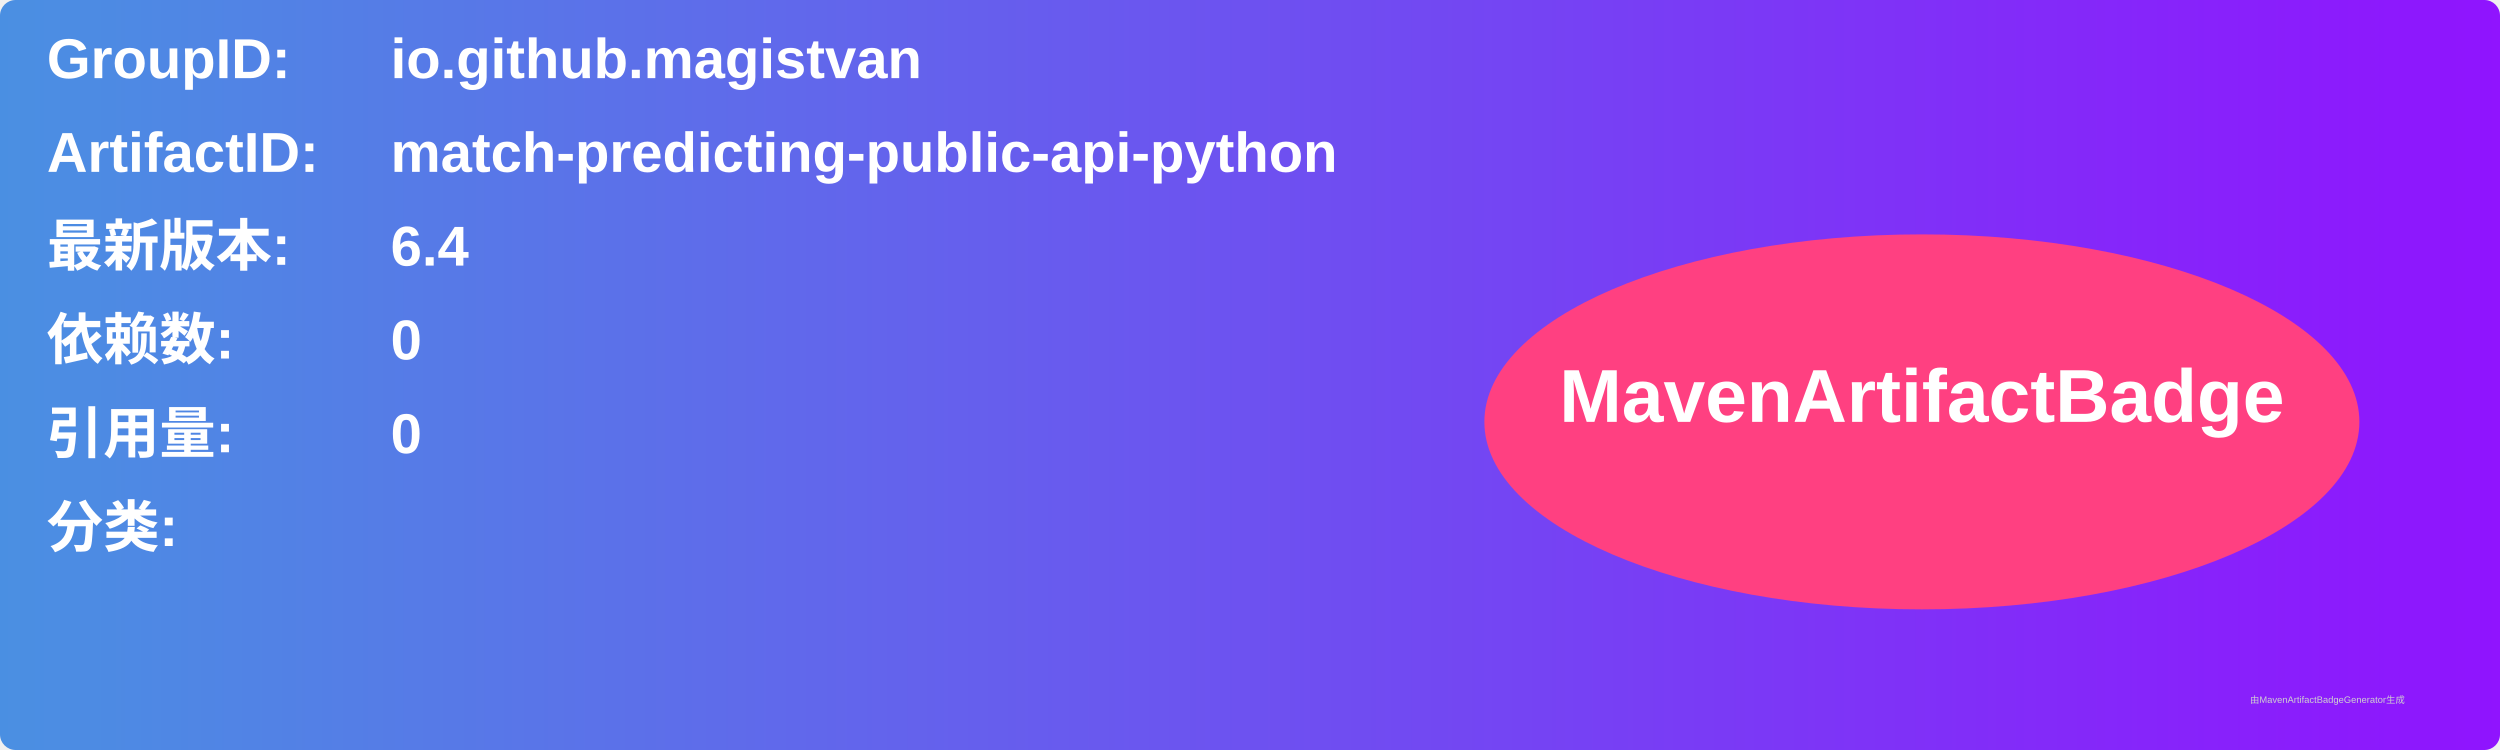
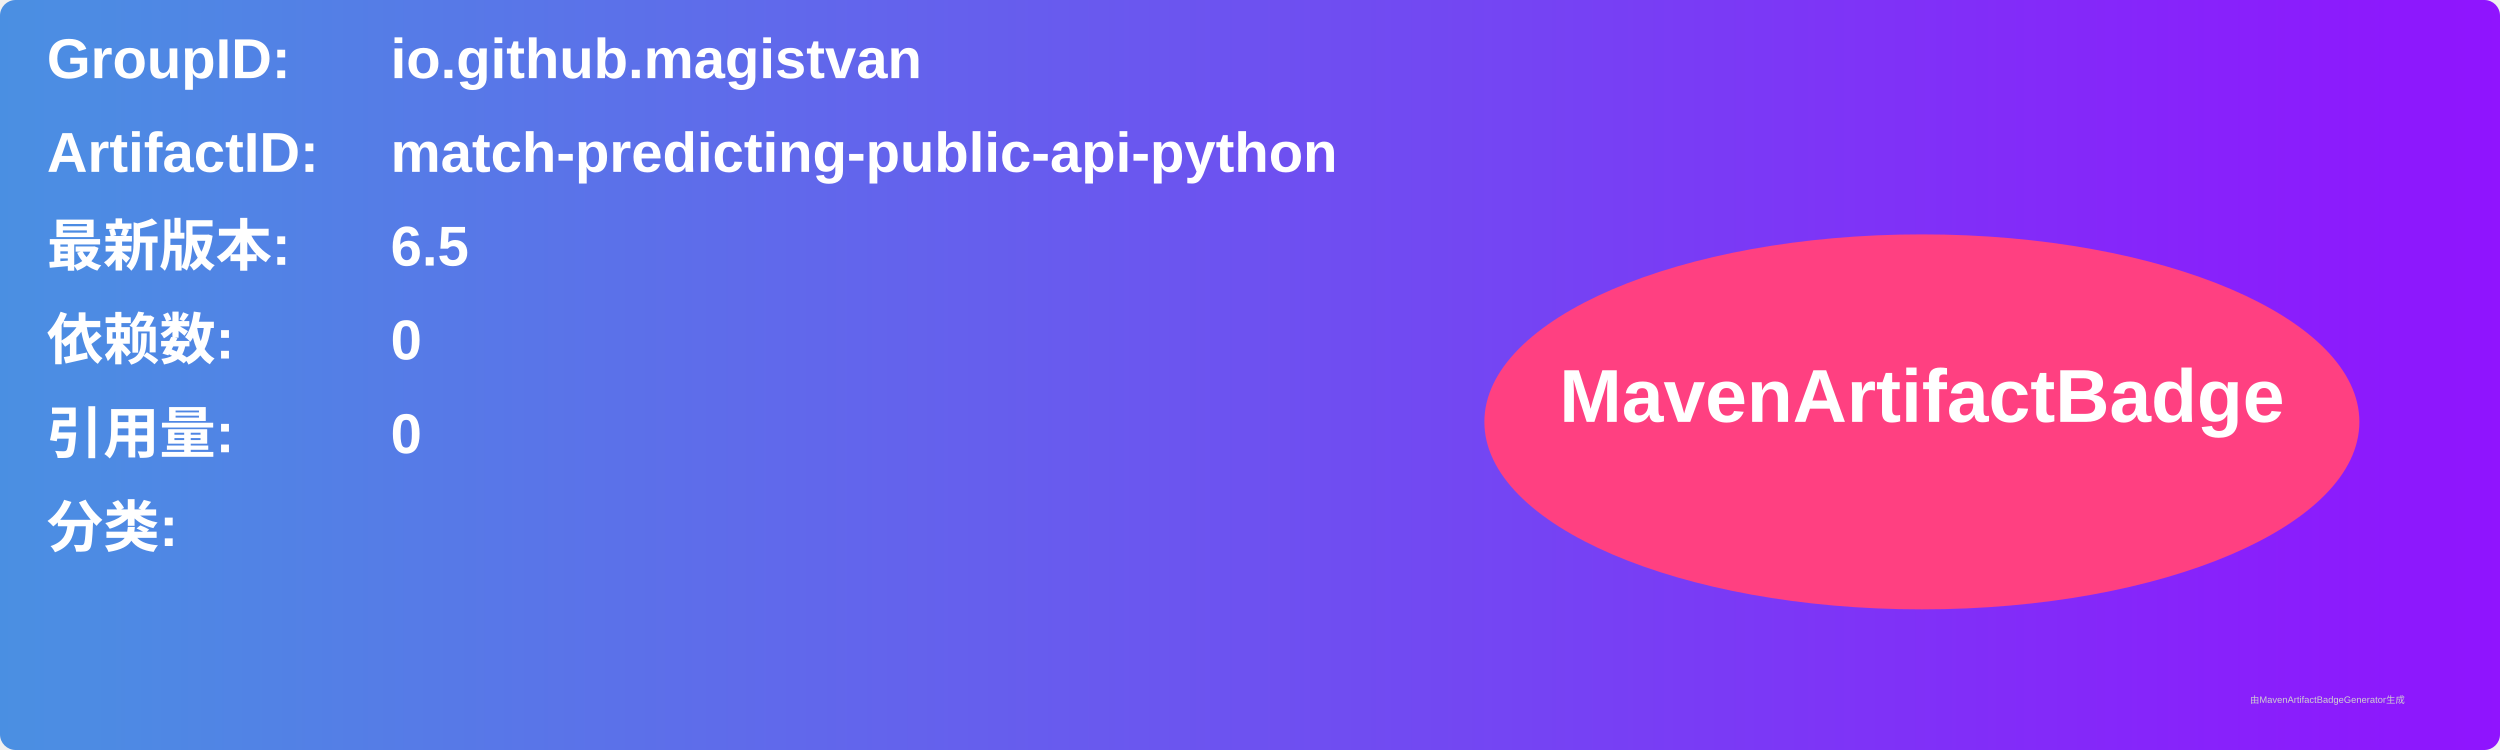
<svg xmlns="http://www.w3.org/2000/svg" width="800" height="240" viewBox="0 0 800 240">
  <linearGradient id="grad" x1="0%" y1="0%" x2="100%" y2="0%">
    <stop offset="0%" stop-color="#4a90e2" />
    <stop offset="100%" stop-color="#9013fe" />
  </linearGradient>
  <rect width="100%" height="100%" rx="5" ry="5" fill="url(#grad)" />
  <g transform="translate(15, 15)">
    <text x="0" y="10" font-family="Arial" font-size="18" fill="white" font-weight="bold" width="260">GroupID:</text>
    <text x="110" y="10" font-family="Arial" font-size="18" fill="white" font-weight="bold" width="460">io.github.magistvan</text>
    <text x="0" y="40" font-family="Arial" font-size="18" fill="white" font-weight="bold" width="260">ArtifactID:</text>
    <text x="110" y="40" font-family="Arial" font-size="18" fill="white" font-weight="bold" width="460">match-predicting-public-api-python</text>
    <text x="0" y="70" font-family="Arial" font-size="18" fill="white" font-weight="bold">最新版本:</text>
    <text x="110" y="70" font-family="Arial" font-size="18" fill="white" font-weight="bold">
-       <tspan font-weight="bold">6.4</tspan>
+       <tspan font-weight="bold">6.5</tspan>
    </text>
    <text x="0" y="100" font-family="Arial" font-size="18" fill="white" font-weight="bold">依赖数: </text>
    <text x="110" y="100" font-family="Arial" font-size="18" fill="white">
      <tspan font-weight="bold">0</tspan>
    </text>
    <text x="0" y="130" font-family="Arial" font-size="18" fill="white" font-weight="bold">引用量: </text>
    <text x="110" y="130" font-family="Arial" font-size="18" fill="white">
      <tspan font-weight="bold">0</tspan>
    </text>
    <text x="0" y="160" font-family="Arial" font-size="18" fill="white" font-weight="bold">分类:</text>
    <text x="10" y="190" font-family="Arial" font-size="10" fill="white">
      <tspan font-weight="bold" />
    </text>
    <ellipse cx="600" cy="120" rx="140" ry="60" fill="#ff4081" />
    <text x="600" y="120" text-anchor="middle" font-family="Arial" font-size="24" fill="white" font-weight="bold">MavenArtifactBadge</text>
  </g>
  <text x="720" y="225" font-family="Arial" font-size="3" fill="#d0d0d0">由MavenArtifactBadgeGenerator生成</text>
</svg>
